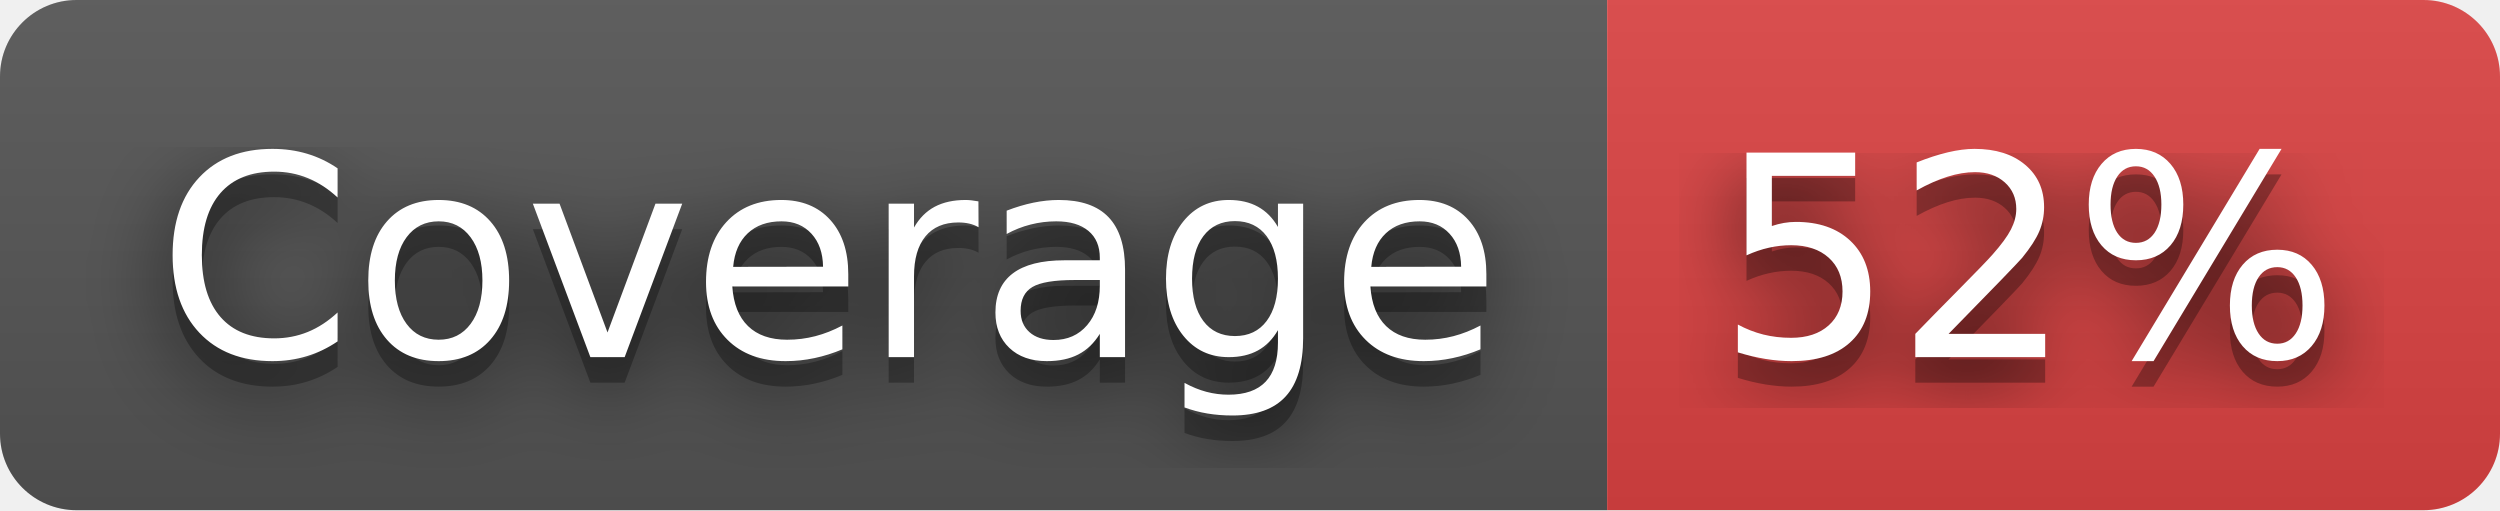
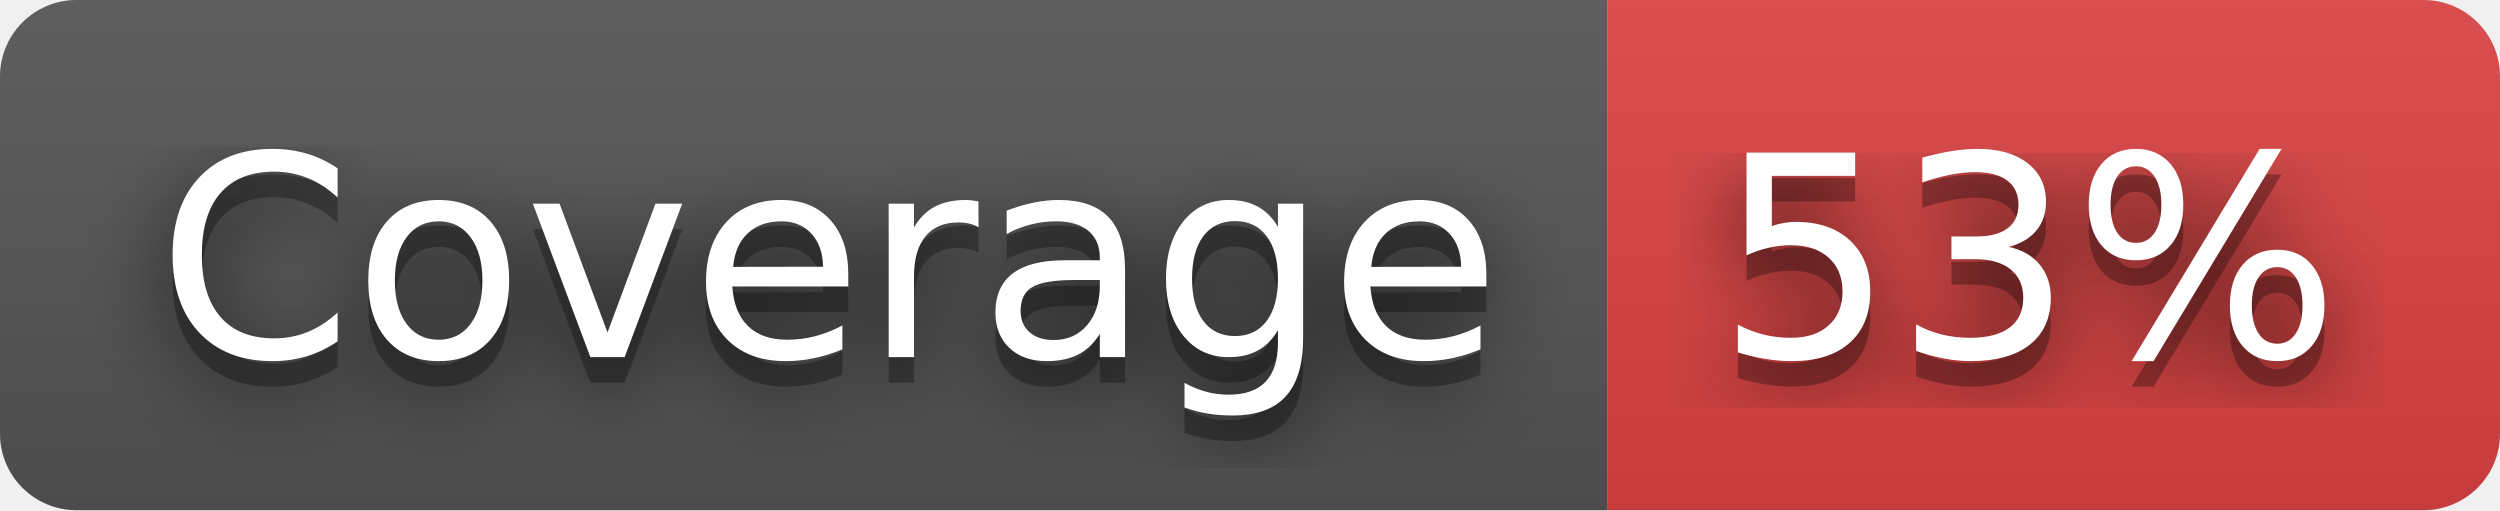
- <svg xmlns="http://www.w3.org/2000/svg" width="98" height="20" role="img" aria-label="Coverage: 52%">
+ <svg xmlns="http://www.w3.org/2000/svg" width="98" height="20" role="img" aria-label="Coverage: 53%">
  <filter id="blur">
    <feGaussianBlur stdDeviation="16" />
  </filter>
  <linearGradient id="s" x2="0" y2="100%">
    <stop offset="0" stop-color="#bbb" stop-opacity=".1" />
    <stop offset="1" stop-opacity=".1" />
  </linearGradient>
  <clipPath id="r">
    <rect width="98" height="20" rx="3" />
  </clipPath>
  <g clip-path="url(#r)">
    <rect width="63" height="20" fill="#555" />
    <rect x="63" width="35" height="20" fill="#dd4343" />
    <rect width="98" height="20" fill="url(#s)" />
  </g>
  <g fill="#fff" text-anchor="middle" font-family="Verdana,Geneva,DejaVu Sans,sans-serif" text-rendering="geometricPrecision" font-size="110">
    <g transform="scale(.1)">
      <g aria-hidden="true" fill="#010101">
        <text x="325" y="150" fill-opacity=".8" filter="url(#blur)" textLength="530">Coverage</text>
        <text x="325" y="150" fill-opacity=".3" textLength="530">Coverage</text>
      </g>
      <text x="325" y="140" textLength="530">Coverage</text>
    </g>
    <g transform="scale(.1)">
      <g aria-hidden="true" fill="#010101">
-         <text x="795" y="150" fill-opacity=".8" filter="url(#blur)" textLength="250">52%</text>
-         <text x="795" y="150" fill-opacity=".3" textLength="250">52%</text>
+         <text x="795" y="150" fill-opacity=".8" filter="url(#blur)" textLength="250">53%</text>
+         <text x="795" y="150" fill-opacity=".3" textLength="250">53%</text>
      </g>
-       <text x="795" y="140" textLength="250">52%</text>
+       <text x="795" y="140" textLength="250">53%</text>
    </g>
  </g>
</svg>
